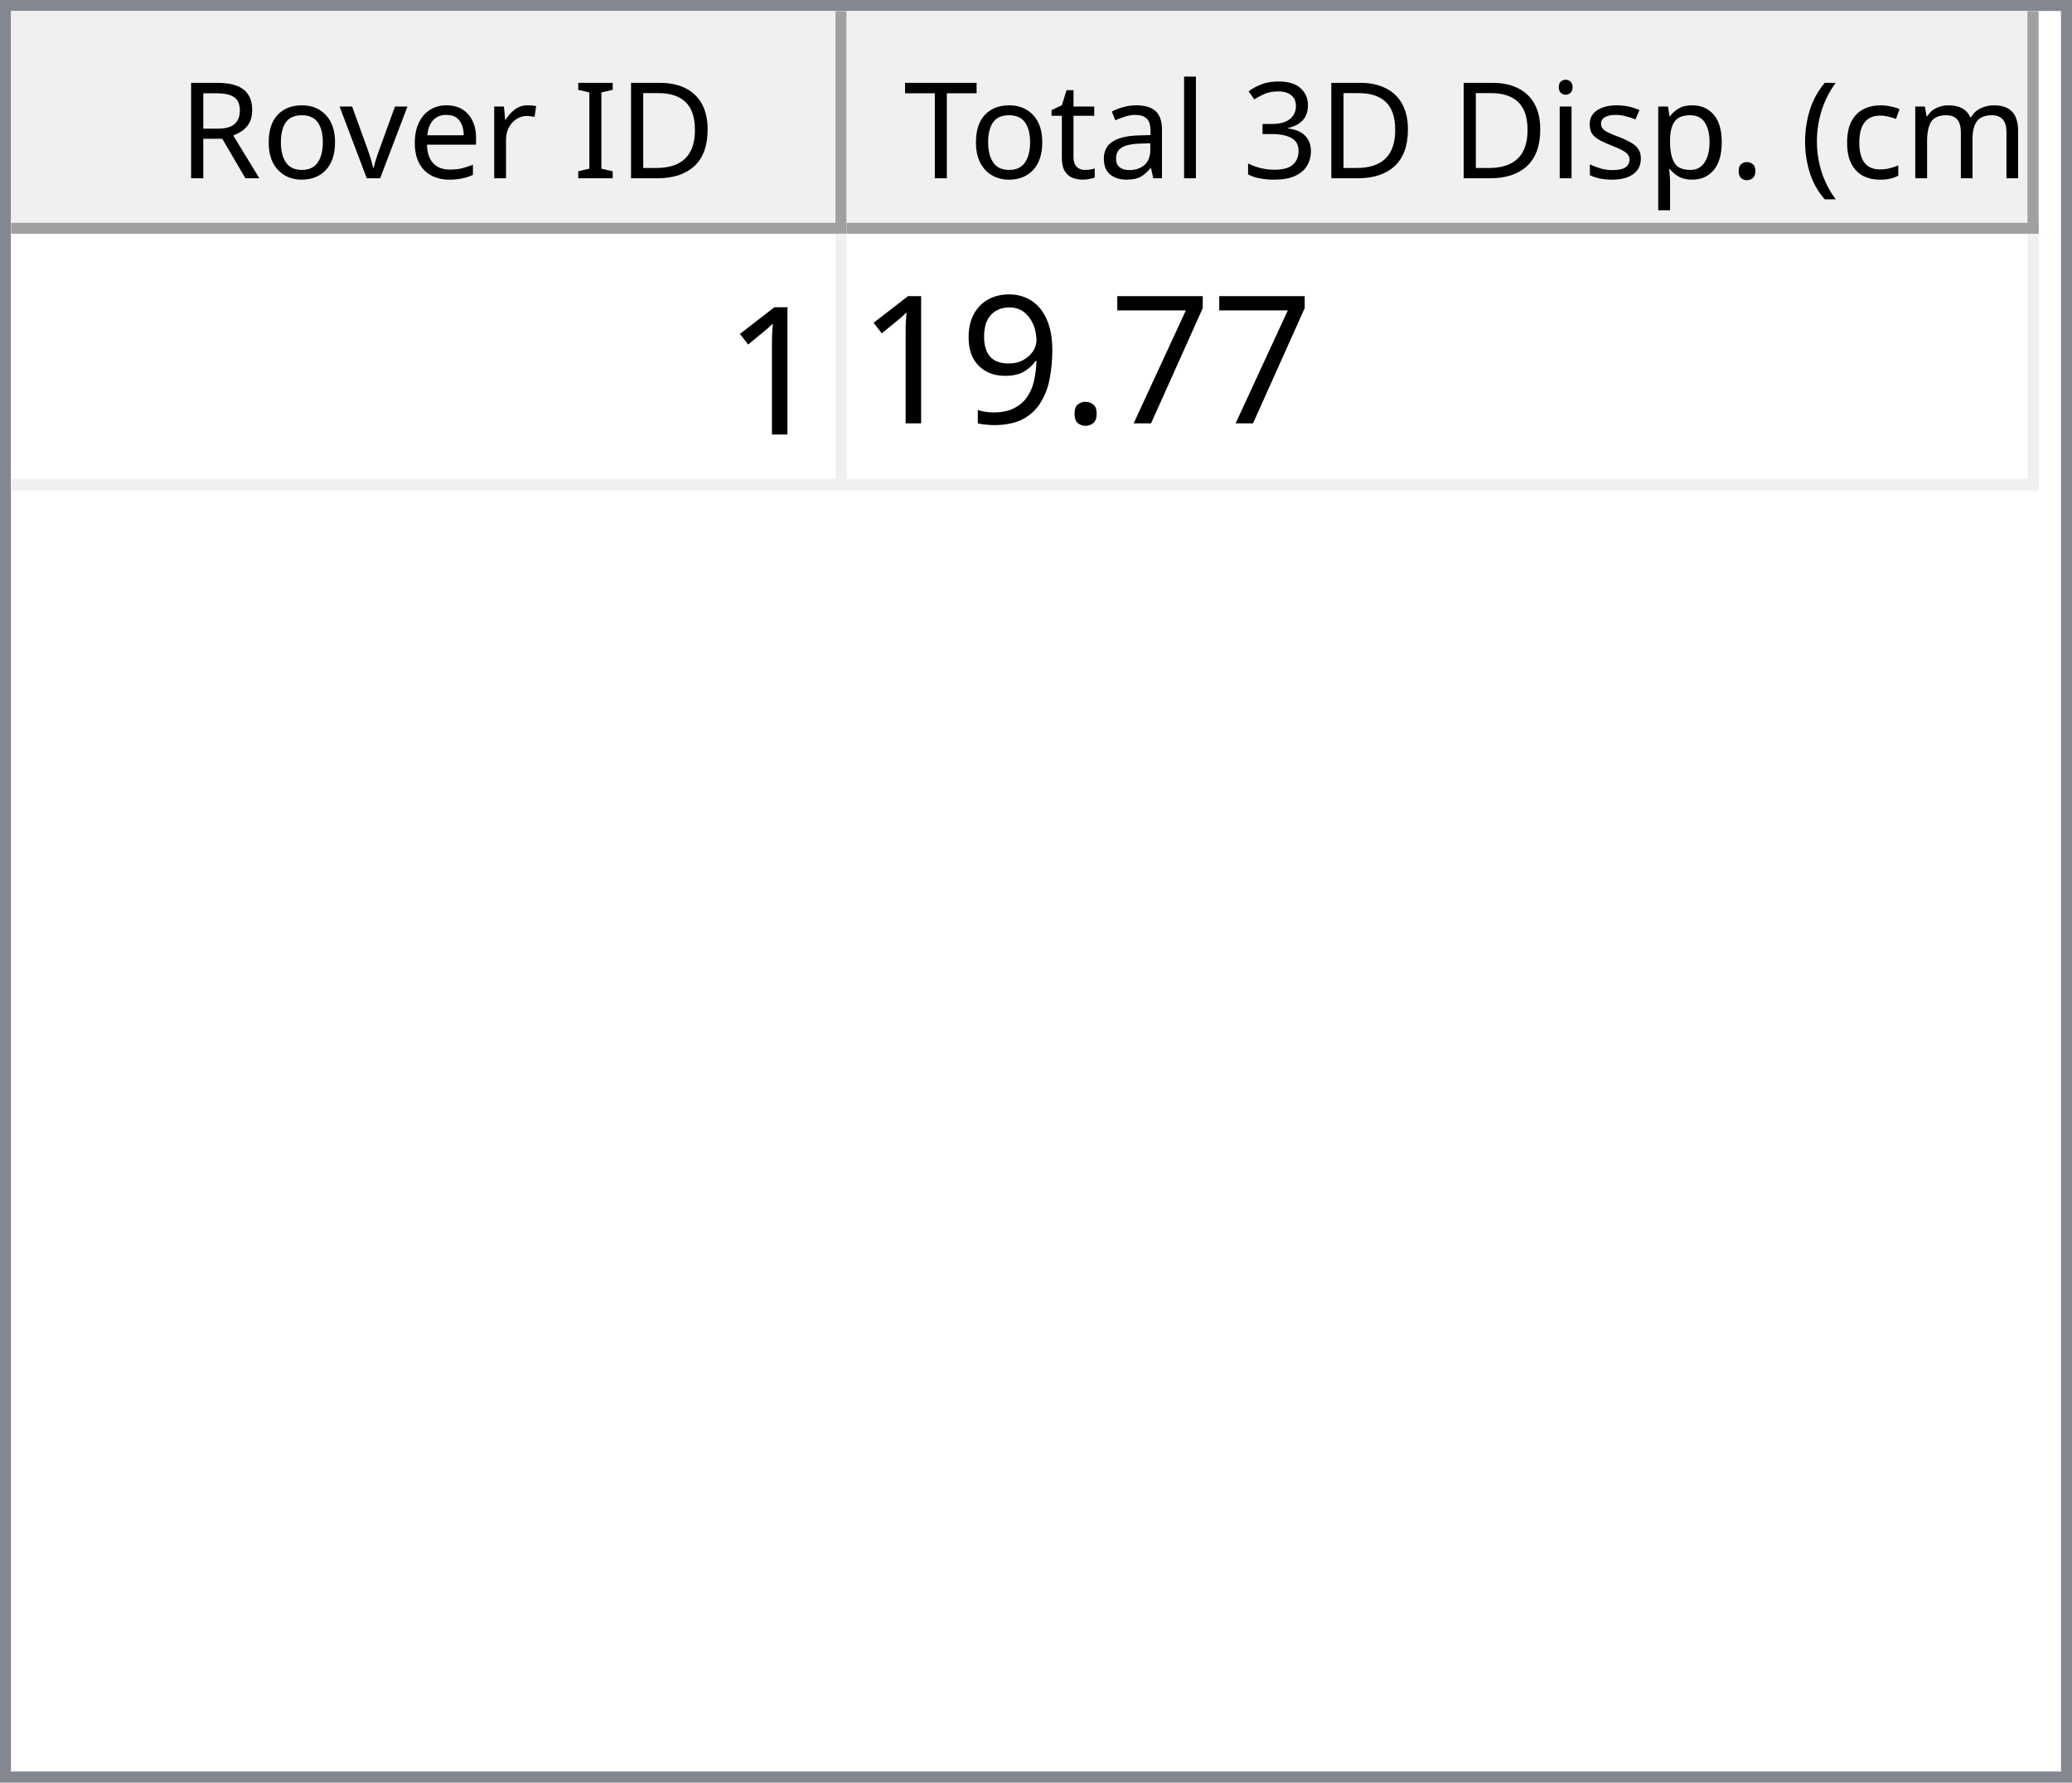
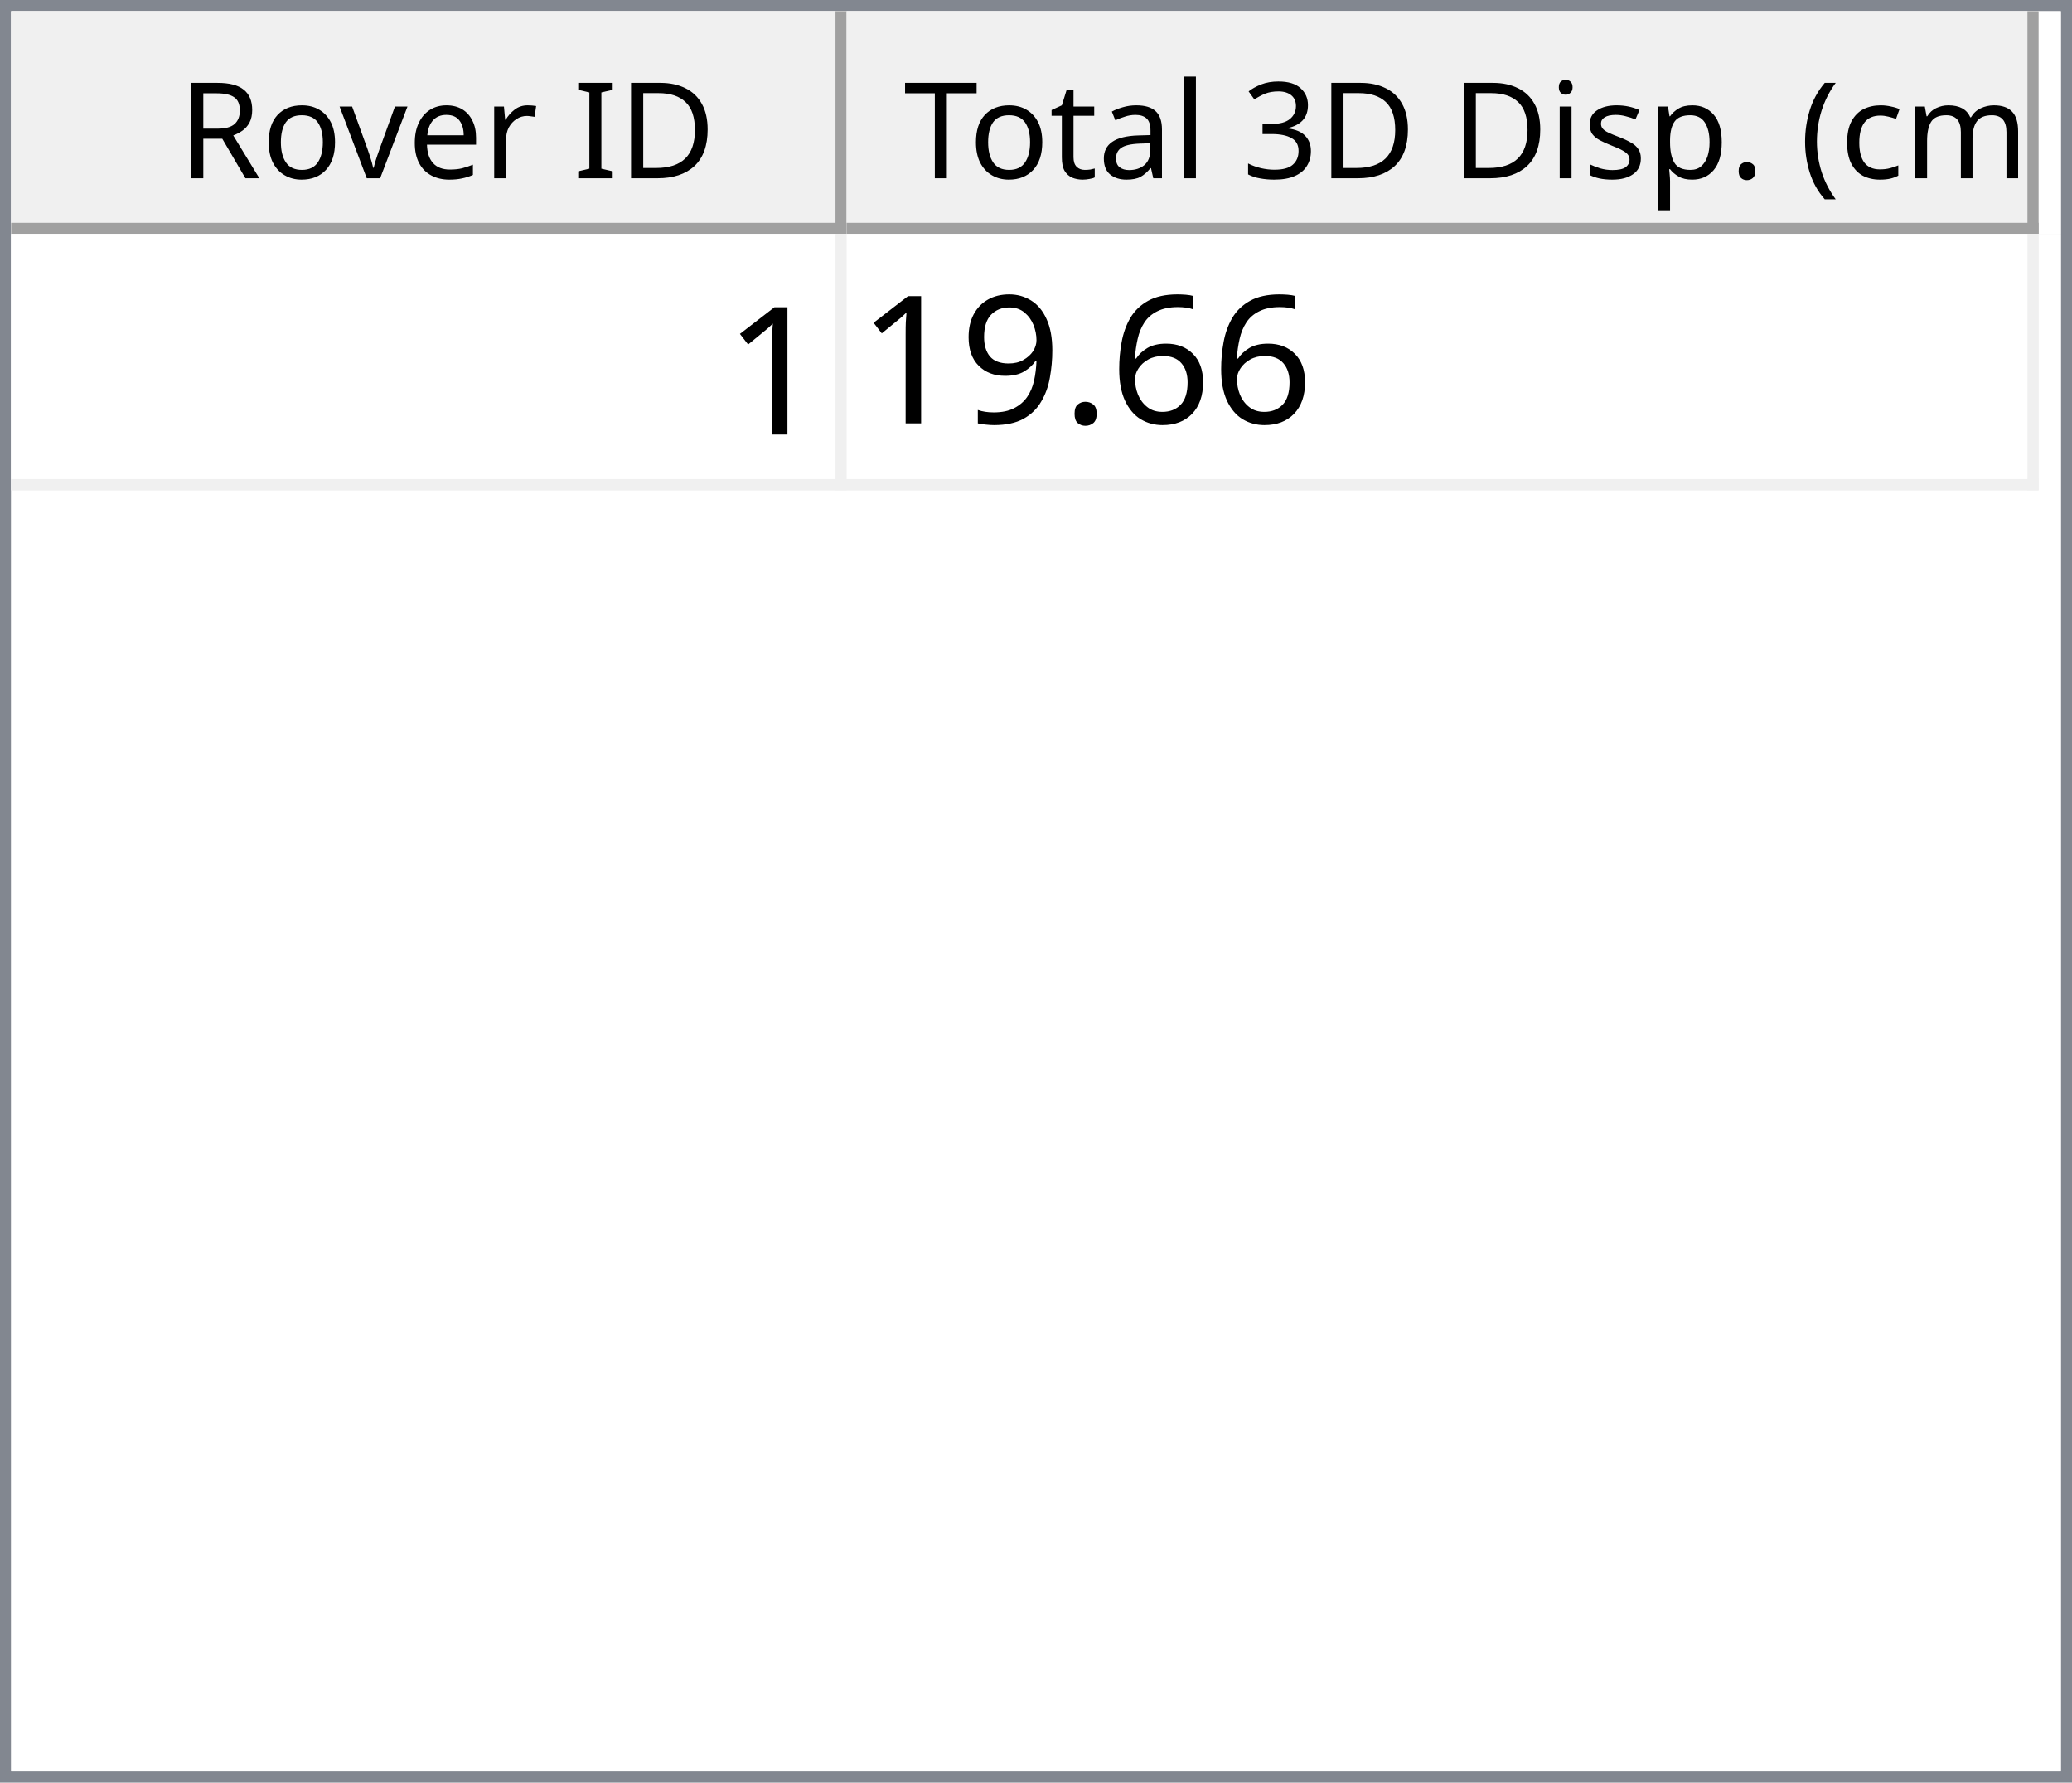
<svg xmlns="http://www.w3.org/2000/svg" style="fill-opacity:1; color-rendering:auto; color-interpolation:auto; text-rendering:auto; stroke:black; stroke-linecap:square; stroke-miterlimit:10; shape-rendering:auto; stroke-opacity:1; fill:black; stroke-dasharray:none; font-weight:normal; stroke-width:1; font-family:'Dialog'; font-style:normal; stroke-linejoin:miter; font-size:12px; stroke-dashoffset:0; image-rendering:auto;" width="186" height="160">
  <defs id="genericDefs" />
  <g>
    <defs id="defs1">
      <clipPath clipPathUnits="userSpaceOnUse" id="clipPath1">
        <path d="M0 0 L186 0 L186 160 L0 160 L0 0 Z" />
      </clipPath>
      <clipPath clipPathUnits="userSpaceOnUse" id="clipPath2">
        <path d="M0 0 L0 160 L186 160 L186 0 Z" />
      </clipPath>
      <clipPath clipPathUnits="userSpaceOnUse" id="clipPath3">
        <path d="M0 0 L0 20 L184 20 L184 0 Z" />
      </clipPath>
      <clipPath clipPathUnits="userSpaceOnUse" id="clipPath4">
        <path d="M0 0 L0 20 L75 20 L75 0 Z" />
      </clipPath>
      <clipPath clipPathUnits="userSpaceOnUse" id="clipPath5">
        <path d="M1 1 L1 19 L74 19 L74 1 Z" />
      </clipPath>
      <clipPath clipPathUnits="userSpaceOnUse" id="clipPath6">
        <path d="M0 0 L0 18 L73 18 L73 0 Z" />
      </clipPath>
      <clipPath clipPathUnits="userSpaceOnUse" id="clipPath7">
        <path d="M-0.5 -0.5 L-0.5 19.5 L74.5 19.5 L74.5 -0.5 Z" />
      </clipPath>
      <clipPath clipPathUnits="userSpaceOnUse" id="clipPath8">
        <path d="M0 0 L0 20 L107 20 L107 0 Z" />
      </clipPath>
      <clipPath clipPathUnits="userSpaceOnUse" id="clipPath9">
        <path d="M1 1 L1 19 L106 19 L106 1 Z" />
      </clipPath>
      <clipPath clipPathUnits="userSpaceOnUse" id="clipPath10">
        <path d="M0 0 L0 18 L105 18 L105 0 Z" />
      </clipPath>
      <clipPath clipPathUnits="userSpaceOnUse" id="clipPath11">
        <path d="M-0.5 -0.5 L-0.5 19.5 L106.5 19.5 L106.5 -0.5 Z" />
      </clipPath>
      <clipPath clipPathUnits="userSpaceOnUse" id="clipPath12">
        <path d="M0 0 L0 138 L184 138 L184 0 Z" />
      </clipPath>
      <clipPath clipPathUnits="userSpaceOnUse" id="clipPath13">
        <path d="M0 0 L0 23 L182 23 L182 0 Z" />
      </clipPath>
      <clipPath clipPathUnits="userSpaceOnUse" id="clipPath14">
        <path d="M-0.5 -0.5 L-0.5 22.5 L181.5 22.5 L181.5 -0.5 Z" />
      </clipPath>
      <clipPath clipPathUnits="userSpaceOnUse" id="clipPath15">
        <path d="M0 0 L0 22 L74 22 L74 0 Z" />
      </clipPath>
      <clipPath clipPathUnits="userSpaceOnUse" id="clipPath16">
        <path d="M0 0 L0 22 L106 22 L106 0 Z" />
      </clipPath>
      <font horiz-adv-x="64.551" id="font1">
        <font-face ascent="107.91" descent="25.098" units-per-em="100" style="font-style:normal; font-family:Segoe UI; font-weight:normal;" />
        <missing-glyph horiz-adv-x="64.551" d="M8.109 0 L8.109 68.266 L56.453 68.266 L56.453 0 L8.109 0 ZM15.328 7.234 L49.219 7.234 L49.219 61.031 L15.328 61.031 L15.328 7.234 Z" />
        <glyph unicode="D" horiz-adv-x="70.117" d="M9.188 0 L9.188 70.016 L28.516 70.016 Q65.531 70.016 65.531 35.891 Q65.531 19.672 55.25 9.836 Q44.969 0 27.734 0 L9.188 0 ZM17.391 62.594 L17.391 7.422 L27.828 7.422 Q41.609 7.422 49.273 14.797 Q56.938 22.172 56.938 35.688 Q56.938 62.594 28.328 62.594 L17.391 62.594 Z" />
        <glyph unicode="I" horiz-adv-x="26.611" d="M17.391 0 L9.188 0 L9.188 70.016 L17.391 70.016 L17.391 0 Z" />
        <glyph unicode=" " horiz-adv-x="27.393" d="" />
        <glyph unicode="r" horiz-adv-x="34.766" d="M34.188 41.891 Q32.078 43.5 28.125 43.5 Q23 43.5 19.555 38.672 Q16.109 33.844 16.109 25.484 L16.109 0 L8.109 0 L8.109 50 L16.109 50 L16.109 39.703 L16.312 39.703 Q18.016 44.969 21.531 47.922 Q25.047 50.875 29.391 50.875 Q32.516 50.875 34.188 50.203 L34.188 41.891 Z" />
        <glyph unicode="e" horiz-adv-x="52.295" d="M48.297 23 L12.984 23 Q13.188 14.656 17.484 10.109 Q21.781 5.562 29.297 5.562 Q37.75 5.562 44.828 11.141 L44.828 3.609 Q38.234 -1.172 27.391 -1.172 Q16.797 -1.172 10.742 5.641 Q4.688 12.453 4.688 24.812 Q4.688 36.469 11.305 43.82 Q17.922 51.172 27.734 51.172 Q37.547 51.172 42.922 44.828 Q48.297 38.484 48.297 27.203 L48.297 23 ZM40.094 29.781 Q40.047 36.719 36.75 40.578 Q33.453 44.438 27.594 44.438 Q21.922 44.438 17.969 40.383 Q14.016 36.328 13.094 29.781 L40.094 29.781 Z" />
        <glyph unicode="v" horiz-adv-x="47.9" d="M47.406 50 L27.484 0 L19.625 0 L0.688 50 L9.469 50 L22.172 13.672 Q23.578 9.672 23.922 6.688 L24.125 6.688 Q24.609 10.453 25.688 13.484 L38.969 50 L47.406 50 Z" />
        <glyph unicode="o" horiz-adv-x="58.594" d="M29 -1.172 Q17.922 -1.172 11.305 5.836 Q4.688 12.844 4.688 24.422 Q4.688 37.016 11.57 44.094 Q18.453 51.172 30.172 51.172 Q41.359 51.172 47.633 44.289 Q53.906 37.406 53.906 25.203 Q53.906 13.234 47.141 6.031 Q40.375 -1.172 29 -1.172 ZM29.594 44.438 Q21.875 44.438 17.383 39.188 Q12.891 33.938 12.891 24.703 Q12.891 15.828 17.43 10.695 Q21.969 5.562 29.594 5.562 Q37.359 5.562 41.531 10.594 Q45.703 15.625 45.703 24.906 Q45.703 34.281 41.531 39.359 Q37.359 44.438 29.594 44.438 Z" />
        <glyph unicode="R" horiz-adv-x="59.814" d="M59.375 0 L49.609 0 L37.891 19.625 Q36.281 22.359 34.766 24.289 Q33.25 26.219 31.664 27.438 Q30.078 28.656 28.25 29.219 Q26.422 29.781 24.125 29.781 L17.391 29.781 L17.391 0 L9.188 0 L9.188 70.016 L30.078 70.016 Q34.672 70.016 38.555 68.867 Q42.438 67.719 45.289 65.375 Q48.141 63.031 49.758 59.547 Q51.375 56.062 51.375 51.375 Q51.375 47.703 50.273 44.656 Q49.172 41.609 47.148 39.211 Q45.125 36.812 42.266 35.133 Q39.406 33.453 35.844 32.516 L35.844 32.328 Q37.594 31.547 38.891 30.547 Q40.188 29.547 41.359 28.18 Q42.531 26.812 43.68 25.078 Q44.828 23.344 46.234 21.047 L59.375 0 ZM17.391 62.594 L17.391 37.203 L28.516 37.203 Q31.594 37.203 34.203 38.133 Q36.812 39.062 38.719 40.797 Q40.625 42.531 41.703 45.047 Q42.781 47.562 42.781 50.688 Q42.781 56.297 39.141 59.445 Q35.5 62.594 28.609 62.594 L17.391 62.594 Z" />
        <glyph unicode=")" horiz-adv-x="30.176" d="M8.297 -15.922 L1.172 -15.922 Q16.406 2.344 16.406 26.812 Q16.406 51.469 1.078 70.016 L8.297 70.016 Q23.531 52.156 23.531 26.703 Q23.531 1.375 8.297 -15.922 Z" />
        <glyph unicode="m" horiz-adv-x="86.133" d="M79.109 0 L71.094 0 L71.094 28.719 Q71.094 37.016 68.531 40.727 Q65.969 44.438 59.906 44.438 Q54.781 44.438 51.195 39.75 Q47.609 35.062 47.609 28.516 L47.609 0 L39.594 0 L39.594 29.688 Q39.594 44.438 28.219 44.438 Q22.953 44.438 19.531 40.016 Q16.109 35.594 16.109 28.516 L16.109 0 L8.109 0 L8.109 50 L16.109 50 L16.109 42.094 L16.312 42.094 Q21.625 51.172 31.844 51.172 Q36.969 51.172 40.773 48.312 Q44.578 45.453 46 40.828 Q51.562 51.172 62.594 51.172 Q79.109 51.172 79.109 30.812 L79.109 0 Z" />
        <glyph unicode="c" horiz-adv-x="46.191" d="M42.188 2.297 Q36.422 -1.172 28.516 -1.172 Q17.828 -1.172 11.258 5.789 Q4.688 12.75 4.688 23.828 Q4.688 36.188 11.766 43.68 Q18.844 51.172 30.672 51.172 Q37.25 51.172 42.281 48.734 L42.281 40.531 Q36.719 44.438 30.375 44.438 Q22.703 44.438 17.797 38.945 Q12.891 33.453 12.891 24.516 Q12.891 15.719 17.508 10.641 Q22.125 5.562 29.891 5.562 Q36.422 5.562 42.188 9.906 L42.188 2.297 Z" />
        <glyph unicode="(" horiz-adv-x="30.176" d="M29.109 -15.922 L21.969 -15.922 Q6.844 1.375 6.844 26.703 Q6.844 52.156 21.969 70.016 L29.203 70.016 Q13.875 51.469 13.875 26.812 Q13.875 2.344 29.109 -15.922 Z" />
        <glyph unicode="." horiz-adv-x="21.68" d="M10.891 -1.078 Q8.641 -1.078 7.055 0.539 Q5.469 2.156 5.469 4.391 Q5.469 6.641 7.055 8.273 Q8.641 9.906 10.891 9.906 Q13.188 9.906 14.797 8.273 Q16.406 6.641 16.406 4.391 Q16.406 2.156 14.797 0.539 Q13.188 -1.078 10.891 -1.078 Z" />
        <glyph unicode="p" horiz-adv-x="58.789" d="M16.312 7.234 L16.109 7.234 L16.109 -23 L8.109 -23 L8.109 50 L16.109 50 L16.109 41.219 L16.312 41.219 Q22.219 51.172 33.594 51.172 Q43.266 51.172 48.688 44.461 Q54.109 37.75 54.109 26.469 Q54.109 13.922 48 6.375 Q41.891 -1.172 31.297 -1.172 Q21.578 -1.172 16.312 7.234 ZM16.109 27.391 L16.109 20.406 Q16.109 14.203 20.141 9.883 Q24.172 5.562 30.375 5.562 Q37.641 5.562 41.773 11.133 Q45.906 16.703 45.906 26.609 Q45.906 34.969 42.047 39.703 Q38.188 44.438 31.594 44.438 Q24.609 44.438 20.359 39.578 Q16.109 34.719 16.109 27.391 Z" />
        <glyph unicode="s" horiz-adv-x="42.432" d="M5.078 1.812 L5.078 10.406 Q11.625 5.562 19.484 5.562 Q30.031 5.562 30.031 12.594 Q30.031 14.594 29.125 15.992 Q28.219 17.391 26.68 18.461 Q25.141 19.531 23.07 20.383 Q21 21.234 18.609 22.172 Q15.281 23.484 12.766 24.828 Q10.25 26.172 8.57 27.859 Q6.891 29.547 6.031 31.695 Q5.172 33.844 5.172 36.719 Q5.172 40.234 6.789 42.945 Q8.406 45.656 11.086 47.484 Q13.766 49.312 17.211 50.242 Q20.656 51.172 24.312 51.172 Q30.812 51.172 35.938 48.922 L35.938 40.828 Q30.422 44.438 23.25 44.438 Q21 44.438 19.195 43.922 Q17.391 43.406 16.094 42.477 Q14.797 41.547 14.086 40.258 Q13.375 38.969 13.375 37.406 Q13.375 35.453 14.086 34.133 Q14.797 32.812 16.164 31.789 Q17.531 30.766 19.484 29.938 Q21.438 29.109 23.922 28.125 Q27.25 26.859 29.883 25.516 Q32.516 24.172 34.375 22.484 Q36.234 20.797 37.234 18.602 Q38.234 16.406 38.234 13.375 Q38.234 9.672 36.602 6.938 Q34.969 4.203 32.234 2.398 Q29.5 0.594 25.93 -0.289 Q22.359 -1.172 18.453 -1.172 Q10.75 -1.172 5.078 1.812 Z" />
        <glyph unicode="i" horiz-adv-x="24.219" d="M12.203 62.703 Q10.062 62.703 8.547 64.164 Q7.031 65.625 7.031 67.875 Q7.031 70.125 8.547 71.609 Q10.062 73.094 12.203 73.094 Q14.406 73.094 15.945 71.609 Q17.484 70.125 17.484 67.875 Q17.484 65.719 15.945 64.211 Q14.406 62.703 12.203 62.703 ZM16.109 0 L8.109 0 L8.109 50 L16.109 50 L16.109 0 Z" />
        <glyph unicode="3" horiz-adv-x="53.906" d="M46.531 19.828 Q46.531 15.094 44.75 11.211 Q42.969 7.328 39.719 4.57 Q36.469 1.812 31.93 0.297 Q27.391 -1.219 21.922 -1.219 Q11.922 -1.219 6 2.594 L6 11.188 Q13.094 5.609 22.219 5.609 Q25.875 5.609 28.828 6.539 Q31.781 7.469 33.906 9.227 Q36.031 10.984 37.18 13.477 Q38.328 15.969 38.328 19.094 Q38.328 32.812 18.797 32.812 L12.984 32.812 L12.984 39.594 L18.5 39.594 Q35.797 39.594 35.797 52.484 Q35.797 64.406 22.609 64.406 Q15.188 64.406 8.688 59.422 L8.688 67.188 Q15.375 71.188 24.609 71.188 Q29 71.188 32.57 69.969 Q36.141 68.75 38.68 66.555 Q41.219 64.359 42.609 61.281 Q44 58.203 44 54.5 Q44 40.672 30.031 36.719 L30.031 36.531 Q33.594 36.141 36.625 34.797 Q39.656 33.453 41.852 31.305 Q44.047 29.156 45.289 26.25 Q46.531 23.344 46.531 19.828 Z" />
        <glyph unicode="l" horiz-adv-x="24.219" d="M16.109 0 L8.109 0 L8.109 74.031 L16.109 74.031 L16.109 0 Z" />
        <glyph unicode="a" horiz-adv-x="50.879" d="M43.891 0 L35.891 0 L35.891 7.812 L35.688 7.812 Q30.469 -1.172 20.312 -1.172 Q12.844 -1.172 8.617 2.781 Q4.391 6.734 4.391 13.281 Q4.391 27.297 20.906 29.594 L35.891 31.688 Q35.891 44.438 25.594 44.438 Q16.547 44.438 9.281 38.281 L9.281 46.484 Q16.656 51.172 26.266 51.172 Q43.891 51.172 43.891 32.516 L43.891 0 ZM35.891 25.297 L23.828 23.641 Q18.266 22.859 15.43 20.875 Q12.594 18.891 12.594 13.875 Q12.594 10.203 15.211 7.883 Q17.828 5.562 22.172 5.562 Q28.125 5.562 32.008 9.742 Q35.891 13.922 35.891 20.312 L35.891 25.297 Z" />
        <glyph unicode="t" horiz-adv-x="33.887" d="M31.297 0.484 Q28.469 -1.078 23.828 -1.078 Q10.688 -1.078 10.688 13.578 L10.688 43.172 L2.094 43.172 L2.094 50 L10.688 50 L10.688 62.203 L18.703 64.797 L18.703 50 L31.297 50 L31.297 43.172 L18.703 43.172 L18.703 14.984 Q18.703 9.969 20.414 7.82 Q22.125 5.672 26.078 5.672 Q29.109 5.672 31.297 7.328 L31.297 0.484 Z" />
        <glyph unicode="T" horiz-adv-x="52.393" d="M50.594 62.594 L30.375 62.594 L30.375 0 L22.172 0 L22.172 62.594 L2 62.594 L2 70.016 L50.594 70.016 L50.594 62.594 Z" />
      </font>
      <font horiz-adv-x="75.0" id="font2">
        <font-face ascent="100.537" descent="21.973" units-per-em="100" style="font-style:normal; font-family:sans-serif; font-weight:normal;" />
        <missing-glyph horiz-adv-x="75.0" d="M12.5 0 L12.5 62.5 L62.5 62.5 L62.5 0 L12.5 0 ZM14.062 1.562 L60.938 1.562 L60.938 60.938 L14.062 60.938 L14.062 1.562 Z" />
        <glyph unicode="1" horiz-adv-x="55.615" d="M37.25 0 L28.469 0 L28.469 56 Q25.297 52.984 20.141 49.953 Q14.984 46.922 10.891 45.406 L10.891 53.906 Q18.266 57.375 23.781 62.305 Q29.297 67.234 31.594 71.875 L37.25 71.875 L37.25 0 Z" />
-         <glyph unicode="7" horiz-adv-x="55.615" d="M4.734 62.203 L4.734 70.656 L51.078 70.656 L51.078 63.812 Q44.234 56.547 37.523 44.484 Q30.812 32.422 27.156 19.672 Q24.516 10.688 23.781 0 L14.75 0 Q14.891 8.453 18.062 20.414 Q21.234 32.375 27.172 43.484 Q33.109 54.594 39.797 62.203 L4.734 62.203 Z" />
+         <glyph unicode="6" horiz-adv-x="55.615" d="M49.75 54.047 L41.016 53.375 Q39.844 58.547 37.703 60.891 Q34.125 64.656 28.906 64.656 Q24.703 64.656 21.531 62.312 Q17.391 59.281 14.992 53.469 Q12.594 47.656 12.5 36.922 Q15.672 41.75 20.266 44.094 Q24.859 46.438 29.891 46.438 Q38.672 46.438 44.852 39.969 Q51.031 33.5 51.031 23.25 Q51.031 16.5 48.125 10.719 Q45.219 4.938 40.141 1.859 Q35.062 -1.219 28.609 -1.219 Q17.625 -1.219 10.695 6.859 Q3.766 14.938 3.766 33.5 Q3.766 54.25 11.422 63.672 Q18.109 71.875 29.438 71.875 Q37.891 71.875 43.289 67.141 Q48.688 62.406 49.75 54.047 ZM13.875 23.188 Q13.875 18.656 15.797 14.508 Q17.719 10.359 21.188 8.18 Q24.656 6 28.469 6 Q34.031 6 38.039 10.492 Q42.047 14.984 42.047 22.703 Q42.047 30.125 38.086 34.398 Q34.125 38.672 28.125 38.672 Q22.172 38.672 18.023 34.398 Q13.875 30.125 13.875 23.188 Z" />
        <glyph unicode="." horiz-adv-x="27.783" d="M9.078 0 L9.078 10.016 L19.094 10.016 L19.094 0 L9.078 0 Z" />
        <glyph unicode="9" horiz-adv-x="55.615" d="M5.469 16.547 L13.922 17.328 Q14.984 11.375 18.016 8.688 Q21.047 6 25.781 6 Q29.828 6 32.883 7.859 Q35.938 9.719 37.891 12.82 Q39.844 15.922 41.164 21.195 Q42.484 26.469 42.484 31.938 Q42.484 32.516 42.438 33.688 Q39.797 29.5 35.234 26.883 Q30.672 24.266 25.344 24.266 Q16.453 24.266 10.305 30.711 Q4.156 37.156 4.156 47.703 Q4.156 58.594 10.578 65.234 Q17 71.875 26.656 71.875 Q33.641 71.875 39.43 68.117 Q45.219 64.359 48.219 57.398 Q51.219 50.438 51.219 37.25 Q51.219 23.531 48.242 15.406 Q45.266 7.281 39.383 3.031 Q33.5 -1.219 25.594 -1.219 Q17.188 -1.219 11.867 3.445 Q6.547 8.109 5.469 16.547 ZM41.453 48.141 Q41.453 55.719 37.43 60.156 Q33.406 64.594 27.734 64.594 Q21.875 64.594 17.531 59.812 Q13.188 55.031 13.188 47.406 Q13.188 40.578 17.312 36.305 Q21.438 32.031 27.484 32.031 Q33.594 32.031 37.523 36.305 Q41.453 40.578 41.453 48.141 Z" />
      </font>
    </defs>
    <g style="fill:white; stroke:white;">
      <rect x="0" y="0" width="186" style="clip-path:url(#clipPath1); stroke:none;" height="160" />
    </g>
    <g style="fill:white; text-rendering:optimizeSpeed; color-rendering:optimizeSpeed; image-rendering:optimizeSpeed; shape-rendering:crispEdges; stroke:white; color-interpolation:sRGB;">
      <rect x="0" width="186" height="160" y="0" style="stroke:none;" />
      <path style="stroke:none;" d="M0 160 L186 160 L186 0 L0 0 Z" />
    </g>
    <g style="fill:rgb(240,240,240); font-family:'Segoe UI'; stroke:rgb(240,240,240);">
      <rect x="0" y="0" width="186" style="clip-path:url(#clipPath2); stroke:none;" height="160" />
    </g>
    <g style="fill:rgb(130,135,144); font-family:'Segoe UI'; stroke:rgb(130,135,144);">
      <path d="M0 0 L186 0 L186 160 L0 160 L0 0 ZM1 1 L185 1 L185 159 L1 159 L1 1 Z" style="fill-rule:evenodd; clip-path:url(#clipPath2); stroke:none;" />
    </g>
    <g style="fill:white; font-family:'Segoe UI'; stroke:white;" transform="translate(1,1)">
      <rect x="0" y="0" width="184" style="clip-path:url(#clipPath3); stroke:none;" height="20" />
    </g>
    <g style="fill:rgb(240,240,240); font-family:'Segoe UI'; stroke:rgb(240,240,240);" transform="translate(1,1)">
      <rect x="0" y="0" width="75" style="clip-path:url(#clipPath4); stroke:none;" height="20" />
    </g>
    <g style="font-family:'Segoe UI';" transform="translate(2,2)">
      <text x="14" xml:space="preserve" y="14" style="clip-path:url(#clipPath6); stroke:none;">Rover ID</text>
    </g>
    <g style="fill:rgb(160,160,160); font-family:'Segoe UI'; stroke:rgb(160,160,160); stroke-linejoin:bevel;" transform="translate(1.5,1.5)">
      <line x1="74" x2="74" y1="0" style="fill:none; clip-path:url(#clipPath7);" y2="19" />
    </g>
    <g style="fill:rgb(160,160,160); font-family:'Segoe UI'; stroke:rgb(160,160,160); stroke-linejoin:bevel;" transform="matrix(1,0,0,1,1,1) translate(0.5,0.5)">
      <line x1="0" x2="74" y1="19" style="fill:none; clip-path:url(#clipPath7);" y2="19" />
    </g>
    <g style="fill:rgb(240,240,240); font-family:'Segoe UI'; stroke:rgb(240,240,240);" transform="translate(76,1)">
      <rect x="0" y="0" width="107" style="clip-path:url(#clipPath8); stroke:none;" height="20" />
    </g>
    <g style="font-family:'Segoe UI';" transform="translate(77,2)">
      <text x="1" xml:space="preserve" y="14" style="clip-path:url(#clipPath10); stroke:none;"> Total 3D Disp. (cm)</text>
    </g>
    <g style="fill:rgb(160,160,160); font-family:'Segoe UI'; stroke:rgb(160,160,160); stroke-linejoin:bevel;" transform="translate(76.5,1.5)">
      <line x1="106" x2="106" y1="0" style="fill:none; clip-path:url(#clipPath11);" y2="19" />
    </g>
    <g style="fill:rgb(160,160,160); font-family:'Segoe UI'; stroke:rgb(160,160,160); stroke-linejoin:bevel;" transform="matrix(1,0,0,1,76,1) translate(0.5,0.5)">
      <line x1="0" x2="106" y1="19" style="fill:none; clip-path:url(#clipPath11);" y2="19" />
    </g>
    <g style="fill:white; font-family:'Segoe UI'; stroke:white;" transform="translate(1,21)">
      <rect x="0" y="0" width="184" style="clip-path:url(#clipPath12); stroke:none;" height="138" />
    </g>
    <g style="fill:rgb(240,240,240); font-size:16px; font-family:sans-serif; stroke:rgb(240,240,240);" transform="translate(1,21)">
      <rect x="0" y="0" width="182" style="clip-path:url(#clipPath13); stroke:none;" height="23" />
      <line transform="translate(0.5,0.5)" x1="0" x2="181" y1="22" style="clip-path:url(#clipPath14); fill:none; stroke-linejoin:bevel;" y2="22" />
    </g>
    <g transform="matrix(1,0,0,1,1,21) translate(0.5,0.5)" style="fill:rgb(240,240,240); font-size:16px; font-family:sans-serif; stroke:rgb(240,240,240); stroke-linejoin:bevel;">
      <line x1="74" x2="74" y1="0" style="fill:none; clip-path:url(#clipPath14);" y2="22" />
    </g>
    <g transform="matrix(1,0,0,1,1,21) translate(0.5,0.5)" style="fill:rgb(240,240,240); font-size:16px; font-family:sans-serif; stroke:rgb(240,240,240); stroke-linejoin:bevel;">
      <line x1="181" x2="181" y1="0" style="fill:none; clip-path:url(#clipPath14);" y2="22" />
    </g>
    <g style="fill:white; font-size:16px; font-family:sans-serif; stroke:white;" transform="matrix(1,0,0,1,1,21)">
      <rect x="0" y="0" width="74" style="clip-path:url(#clipPath15); stroke:none;" height="22" />
      <text x="64" y="18" style="fill:black; clip-path:url(#clipPath15); stroke:none;" xml:space="preserve">1</text>
    </g>
    <g style="fill:white; font-size:16px; font-family:sans-serif; stroke:white;" transform="matrix(1,0,0,1,1,21) translate(75,0)">
      <rect x="0" y="0" width="106" style="clip-path:url(#clipPath16); stroke:none;" height="22" />
-       <text x="1" y="17" style="fill:black; clip-path:url(#clipPath16); stroke:none;" xml:space="preserve">19.77</text>
+       <text x="1" y="17" style="fill:black; clip-path:url(#clipPath16); stroke:none;" xml:space="preserve">19.66</text>
    </g>
  </g>
</svg>
